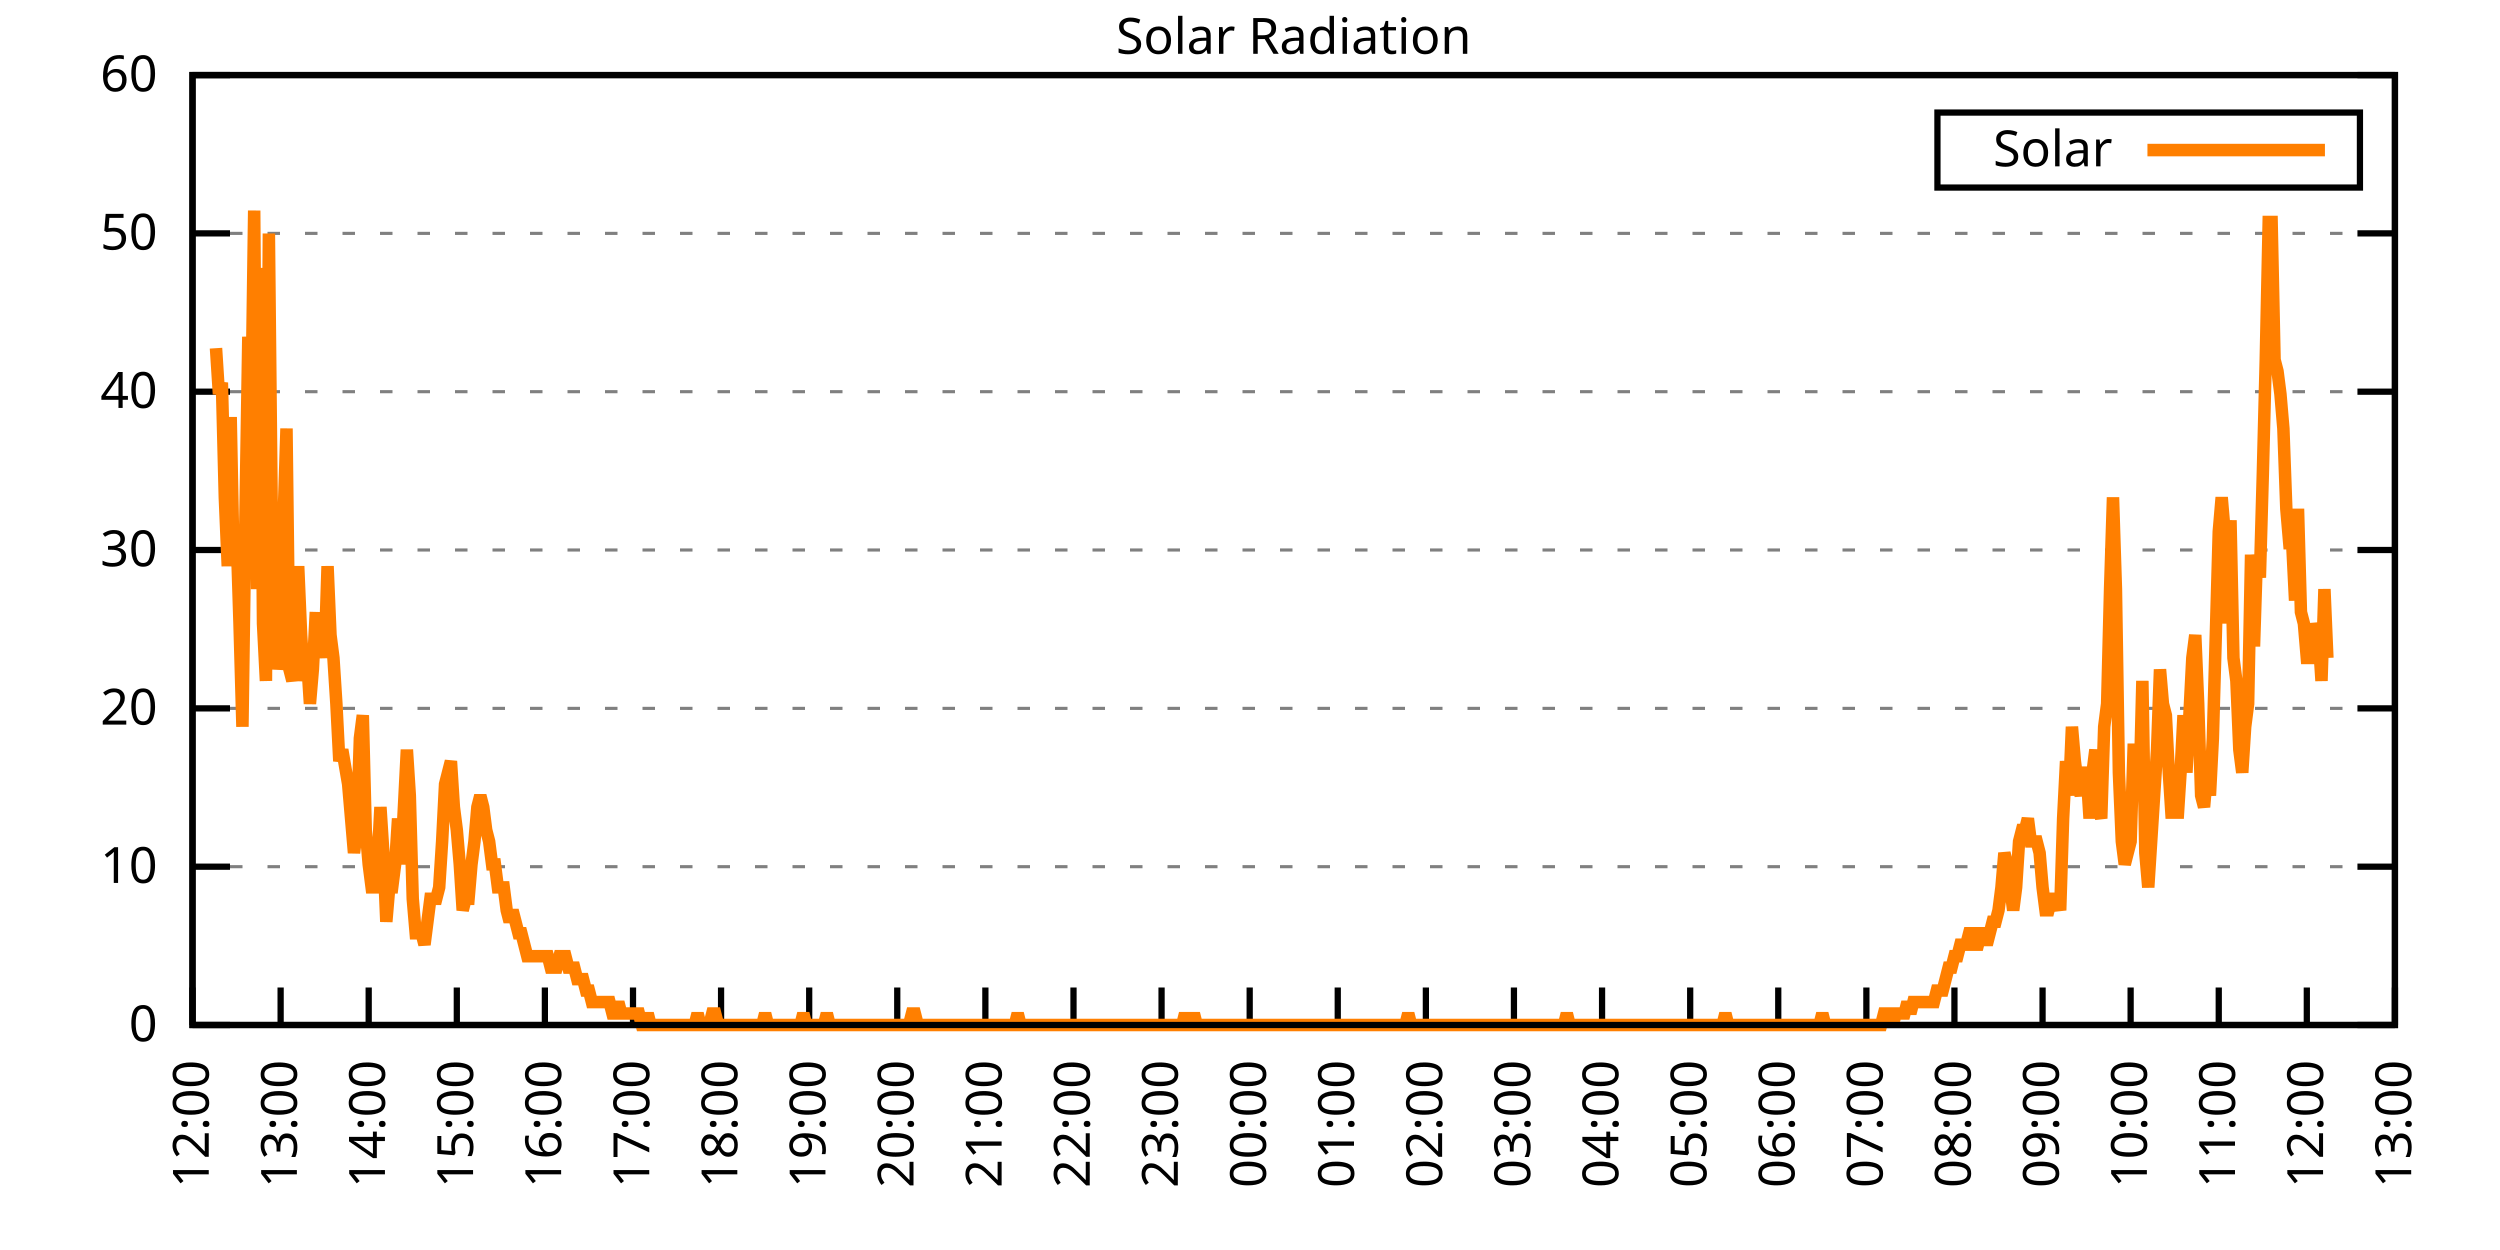
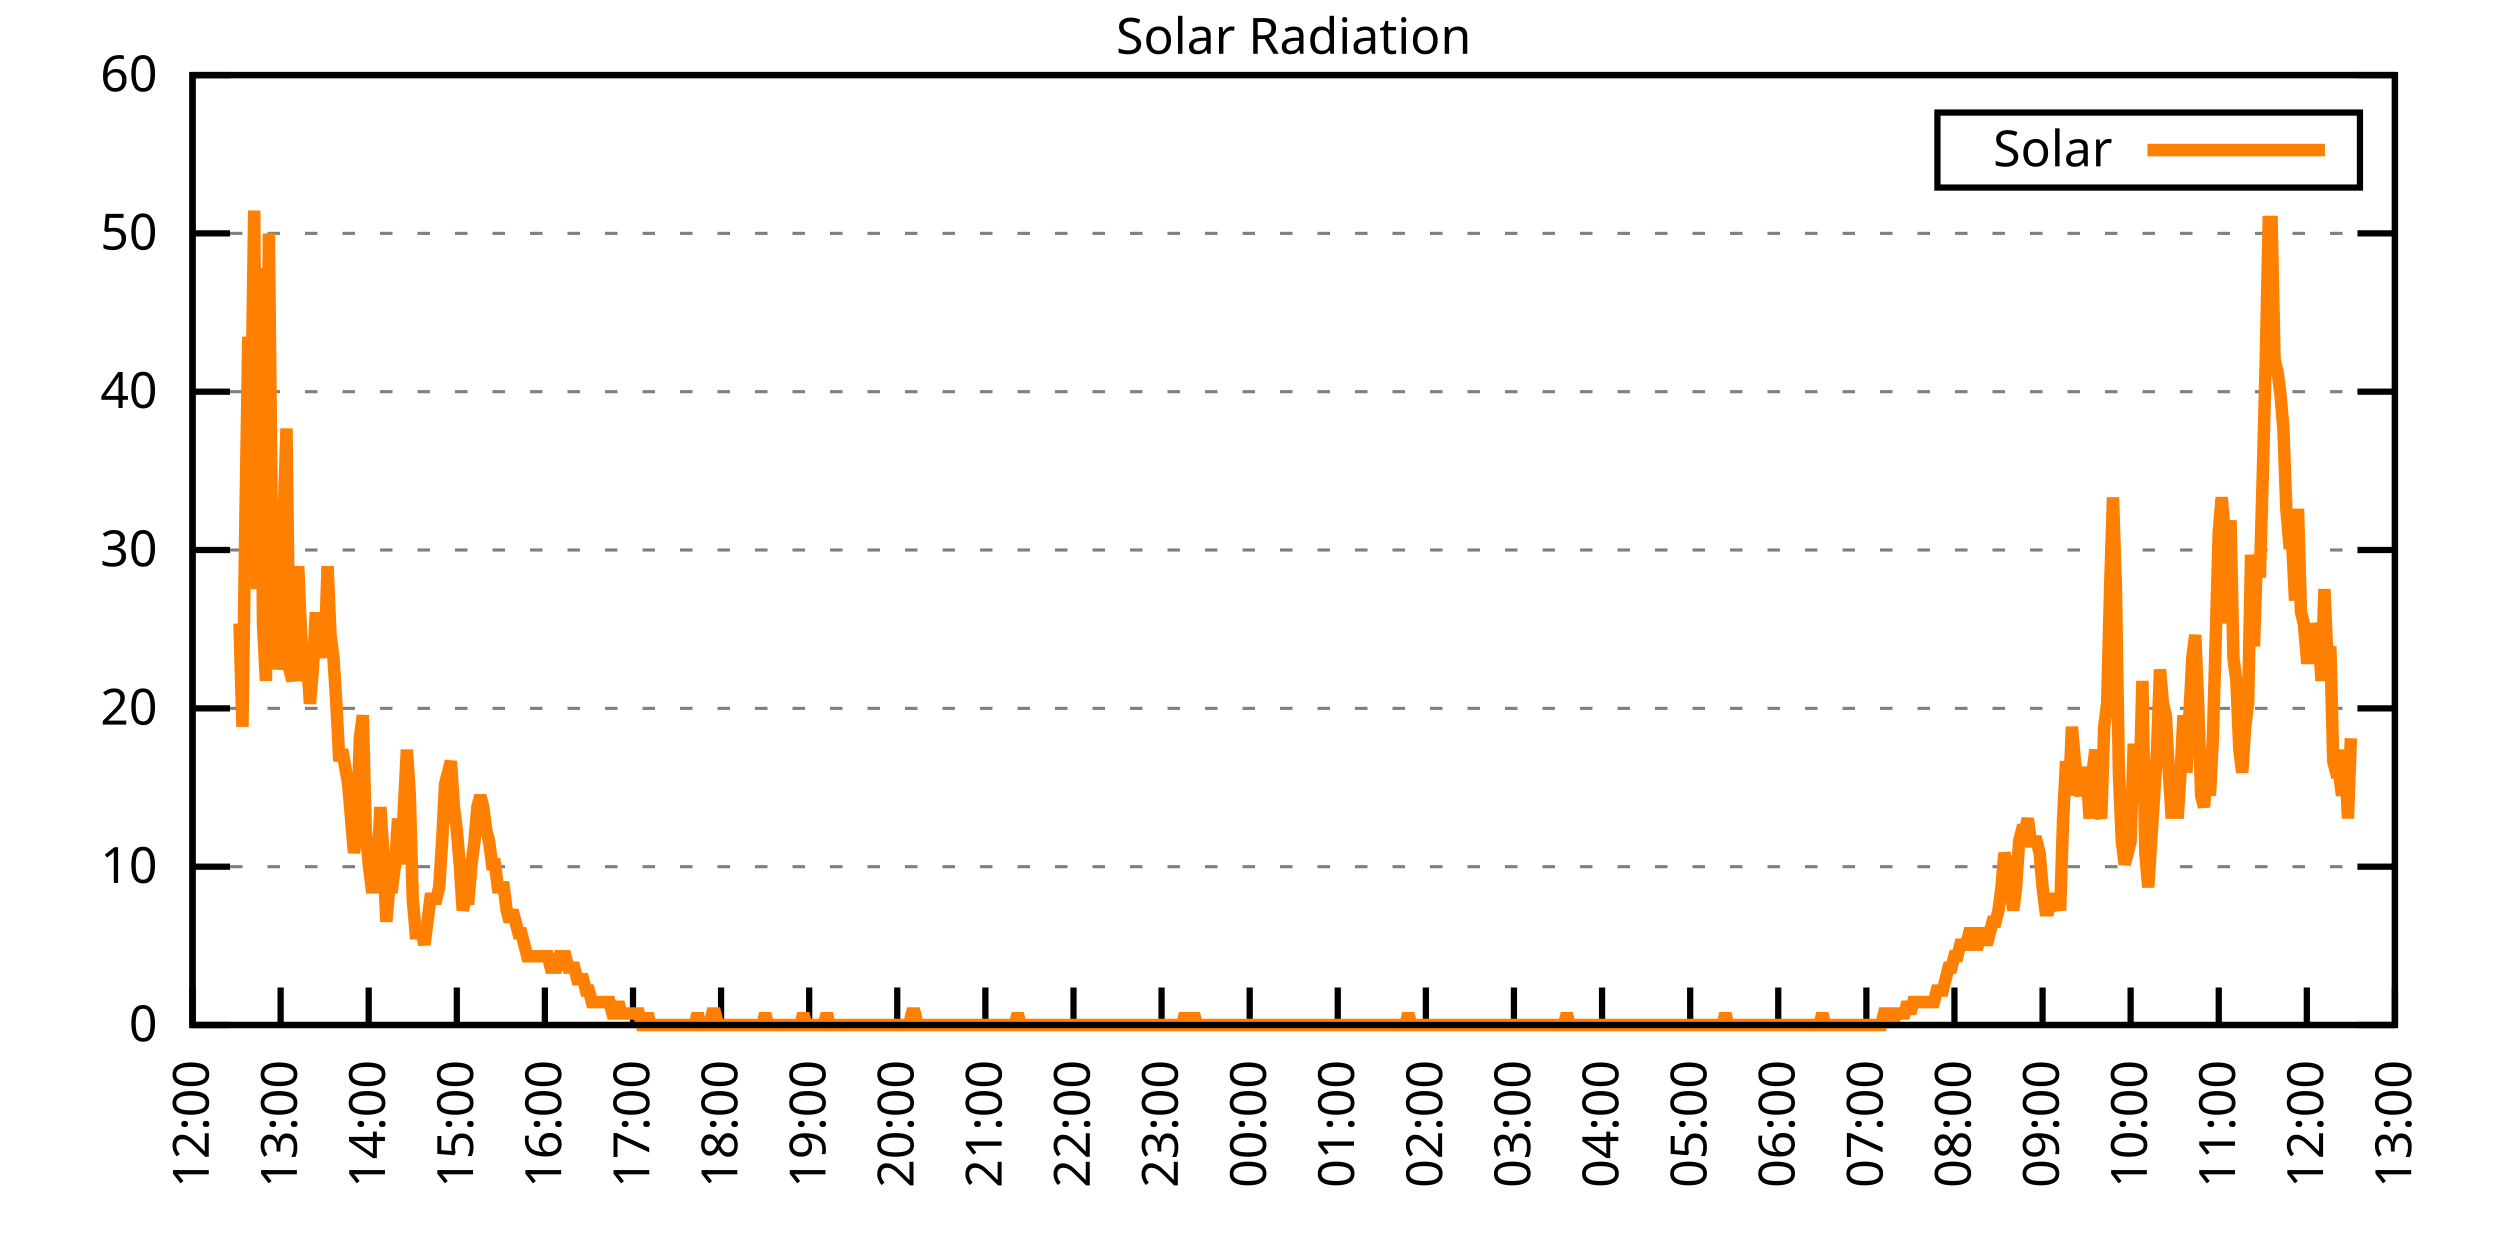
<svg xmlns="http://www.w3.org/2000/svg" xmlns:xlink="http://www.w3.org/1999/xlink" width="400" height="200" viewBox="0 0 400 200">
  <g id="gnuplot_canvas">
    <rect x="0" y="0" width="400" height="200" fill="none" />
    <defs>
      <circle id="gpDot" r="0.5" stroke-width="0.5" stroke="currentColor" />
      <path id="gpPt0" stroke-width="0.333" stroke="currentColor" d="M-1,0 h2 M0,-1 v2" />
      <path id="gpPt1" stroke-width="0.333" stroke="currentColor" d="M-1,-1 L1,1 M1,-1 L-1,1" />
      <path id="gpPt2" stroke-width="0.333" stroke="currentColor" d="M-1,0 L1,0 M0,-1 L0,1 M-1,-1 L1,1 M-1,1 L1,-1" />
      <rect id="gpPt3" stroke-width="0.333" stroke="currentColor" x="-1" y="-1" width="2" height="2" />
      <rect id="gpPt4" stroke-width="0.333" stroke="currentColor" fill="currentColor" x="-1" y="-1" width="2" height="2" />
      <circle id="gpPt5" stroke-width="0.333" stroke="currentColor" cx="0" cy="0" r="1" />
      <use xlink:href="#gpPt5" id="gpPt6" fill="currentColor" stroke="none" />
      <path id="gpPt7" stroke-width="0.333" stroke="currentColor" d="M0,-1.33 L-1.33,0.67 L1.33,0.67 z" />
      <use xlink:href="#gpPt7" id="gpPt8" fill="currentColor" stroke="none" />
      <use xlink:href="#gpPt7" id="gpPt9" stroke="currentColor" transform="rotate(180)" />
      <use xlink:href="#gpPt9" id="gpPt10" fill="currentColor" stroke="none" />
      <use xlink:href="#gpPt3" id="gpPt11" stroke="currentColor" transform="rotate(45)" />
      <use xlink:href="#gpPt11" id="gpPt12" fill="currentColor" stroke="none" />
      <path id="gpPt13" stroke-width="0.333" stroke="currentColor" d="M0,1.330 L1.265,0.411 L0.782,-1.067 L-0.782,-1.076 L-1.265,0.411 z" />
      <use xlink:href="#gpPt13" id="gpPt14" fill="currentColor" stroke="none" />
      <filter id="textbox" filterUnits="objectBoundingBox" x="0" y="0" height="1" width="1">
        <feFlood flood-color="white" flood-opacity="1" result="bgnd" />
        <feComposite in="SourceGraphic" in2="bgnd" operator="atop" />
      </filter>
      <filter id="greybox" filterUnits="objectBoundingBox" x="0" y="0" height="1" width="1">
        <feFlood flood-color="lightgrey" flood-opacity="1" result="grey" />
        <feComposite in="SourceGraphic" in2="grey" operator="atop" />
      </filter>
    </defs>
    <g fill="none" color="white" stroke="currentColor" stroke-width="1.00" stroke-linecap="butt" stroke-linejoin="miter">
</g>
    <g fill="none" color="black" stroke="currentColor" stroke-width="1.00" stroke-linecap="butt" stroke-linejoin="miter">
      <g stroke="none" shape-rendering="crispEdges">
        <polygon fill="rgb(255, 255, 255)" points="30.80,164.00 383.18,164.00 383.18,12.02 30.80,12.02 " />
      </g>
    </g>
    <g fill="none" color="black" stroke="currentColor" stroke-width="1.00" stroke-linecap="butt" stroke-linejoin="miter">
</g>
    <g fill="none" color="black" stroke="black" stroke-width="0.50" stroke-linecap="butt" stroke-linejoin="miter">
</g>
    <g fill="none" color="gray" stroke="currentColor" stroke-width="0.50" stroke-linecap="butt" stroke-linejoin="miter">
      <path stroke="gray" stroke-dasharray="2,4" class="gridline" d="M30.80,164.00 L383.19,164.00  " />
    </g>
    <g fill="none" color="gray" stroke="gray" stroke-width="1.00" stroke-linecap="butt" stroke-linejoin="miter">
</g>
    <g fill="none" color="black" stroke="currentColor" stroke-width="1.00" stroke-linecap="butt" stroke-linejoin="miter">
      <path stroke="black" d="M30.80,164.00 L36.80,164.00 M383.19,164.00 L377.19,164.00  " />
      <g transform="translate(25.20,166.60)" stroke="none" fill="black" font-family="Sans" font-size="8.00" text-anchor="end">
        <text>
          <tspan font-family="Sans"> 0</tspan>
        </text>
      </g>
    </g>
    <g fill="none" color="black" stroke="currentColor" stroke-width="1.00" stroke-linecap="butt" stroke-linejoin="miter">
</g>
    <g fill="none" color="black" stroke="black" stroke-width="0.50" stroke-linecap="butt" stroke-linejoin="miter">
</g>
    <g fill="none" color="gray" stroke="currentColor" stroke-width="0.50" stroke-linecap="butt" stroke-linejoin="miter">
      <path stroke="gray" stroke-dasharray="2,4" class="gridline" d="M30.80,138.67 L383.19,138.67  " />
    </g>
    <g fill="none" color="gray" stroke="gray" stroke-width="1.00" stroke-linecap="butt" stroke-linejoin="miter">
</g>
    <g fill="none" color="black" stroke="currentColor" stroke-width="1.00" stroke-linecap="butt" stroke-linejoin="miter">
      <path stroke="black" d="M30.80,138.67 L36.80,138.67 M383.19,138.67 L377.19,138.67  " />
      <g transform="translate(25.20,141.27)" stroke="none" fill="black" font-family="Sans" font-size="8.00" text-anchor="end">
        <text>
          <tspan font-family="Sans"> 10</tspan>
        </text>
      </g>
    </g>
    <g fill="none" color="black" stroke="currentColor" stroke-width="1.00" stroke-linecap="butt" stroke-linejoin="miter">
</g>
    <g fill="none" color="black" stroke="black" stroke-width="0.50" stroke-linecap="butt" stroke-linejoin="miter">
</g>
    <g fill="none" color="gray" stroke="currentColor" stroke-width="0.50" stroke-linecap="butt" stroke-linejoin="miter">
      <path stroke="gray" stroke-dasharray="2,4" class="gridline" d="M30.80,113.34 L383.19,113.34  " />
    </g>
    <g fill="none" color="gray" stroke="gray" stroke-width="1.00" stroke-linecap="butt" stroke-linejoin="miter">
</g>
    <g fill="none" color="black" stroke="currentColor" stroke-width="1.00" stroke-linecap="butt" stroke-linejoin="miter">
      <path stroke="black" d="M30.80,113.34 L36.80,113.34 M383.19,113.34 L377.19,113.34  " />
      <g transform="translate(25.20,115.94)" stroke="none" fill="black" font-family="Sans" font-size="8.00" text-anchor="end">
        <text>
          <tspan font-family="Sans"> 20</tspan>
        </text>
      </g>
    </g>
    <g fill="none" color="black" stroke="currentColor" stroke-width="1.00" stroke-linecap="butt" stroke-linejoin="miter">
</g>
    <g fill="none" color="black" stroke="black" stroke-width="0.50" stroke-linecap="butt" stroke-linejoin="miter">
</g>
    <g fill="none" color="gray" stroke="currentColor" stroke-width="0.50" stroke-linecap="butt" stroke-linejoin="miter">
      <path stroke="gray" stroke-dasharray="2,4" class="gridline" d="M30.80,88.00 L383.19,88.00  " />
    </g>
    <g fill="none" color="gray" stroke="gray" stroke-width="1.00" stroke-linecap="butt" stroke-linejoin="miter">
</g>
    <g fill="none" color="black" stroke="currentColor" stroke-width="1.00" stroke-linecap="butt" stroke-linejoin="miter">
      <path stroke="black" d="M30.80,88.00 L36.80,88.00 M383.19,88.00 L377.19,88.00  " />
      <g transform="translate(25.20,90.60)" stroke="none" fill="black" font-family="Sans" font-size="8.00" text-anchor="end">
        <text>
          <tspan font-family="Sans"> 30</tspan>
        </text>
      </g>
    </g>
    <g fill="none" color="black" stroke="currentColor" stroke-width="1.00" stroke-linecap="butt" stroke-linejoin="miter">
</g>
    <g fill="none" color="black" stroke="black" stroke-width="0.50" stroke-linecap="butt" stroke-linejoin="miter">
</g>
    <g fill="none" color="gray" stroke="currentColor" stroke-width="0.50" stroke-linecap="butt" stroke-linejoin="miter">
      <path stroke="gray" stroke-dasharray="2,4" class="gridline" d="M30.80,62.67 L383.19,62.67  " />
    </g>
    <g fill="none" color="gray" stroke="gray" stroke-width="1.00" stroke-linecap="butt" stroke-linejoin="miter">
</g>
    <g fill="none" color="black" stroke="currentColor" stroke-width="1.00" stroke-linecap="butt" stroke-linejoin="miter">
      <path stroke="black" d="M30.80,62.67 L36.80,62.67 M383.19,62.67 L377.19,62.67  " />
      <g transform="translate(25.20,65.27)" stroke="none" fill="black" font-family="Sans" font-size="8.00" text-anchor="end">
        <text>
          <tspan font-family="Sans"> 40</tspan>
        </text>
      </g>
    </g>
    <g fill="none" color="black" stroke="currentColor" stroke-width="1.00" stroke-linecap="butt" stroke-linejoin="miter">
</g>
    <g fill="none" color="black" stroke="black" stroke-width="0.50" stroke-linecap="butt" stroke-linejoin="miter">
</g>
    <g fill="none" color="gray" stroke="currentColor" stroke-width="0.50" stroke-linecap="butt" stroke-linejoin="miter">
      <path stroke="gray" stroke-dasharray="2,4" class="gridline" d="M30.80,37.34 L383.19,37.34  " />
    </g>
    <g fill="none" color="gray" stroke="gray" stroke-width="1.00" stroke-linecap="butt" stroke-linejoin="miter">
</g>
    <g fill="none" color="black" stroke="currentColor" stroke-width="1.00" stroke-linecap="butt" stroke-linejoin="miter">
      <path stroke="black" d="M30.80,37.34 L36.80,37.34 M383.19,37.34 L377.19,37.34  " />
      <g transform="translate(25.20,39.94)" stroke="none" fill="black" font-family="Sans" font-size="8.00" text-anchor="end">
        <text>
          <tspan font-family="Sans"> 50</tspan>
        </text>
      </g>
    </g>
    <g fill="none" color="black" stroke="currentColor" stroke-width="1.00" stroke-linecap="butt" stroke-linejoin="miter">
</g>
    <g fill="none" color="black" stroke="black" stroke-width="0.50" stroke-linecap="butt" stroke-linejoin="miter">
</g>
    <g fill="none" color="gray" stroke="currentColor" stroke-width="0.50" stroke-linecap="butt" stroke-linejoin="miter">
      <path stroke="gray" stroke-dasharray="2,4" class="gridline" d="M30.80,12.01 L383.19,12.01  " />
    </g>
    <g fill="none" color="gray" stroke="gray" stroke-width="1.00" stroke-linecap="butt" stroke-linejoin="miter">
</g>
    <g fill="none" color="black" stroke="currentColor" stroke-width="1.00" stroke-linecap="butt" stroke-linejoin="miter">
      <path stroke="black" d="M30.80,12.01 L36.80,12.01 M383.19,12.01 L377.19,12.01  " />
      <g transform="translate(25.20,14.61)" stroke="none" fill="black" font-family="Sans" font-size="8.00" text-anchor="end">
        <text>
          <tspan font-family="Sans"> 60</tspan>
        </text>
      </g>
    </g>
    <g fill="none" color="black" stroke="currentColor" stroke-width="1.00" stroke-linecap="butt" stroke-linejoin="miter">
      <path stroke="black" d="M30.80,164.00 L30.80,158.00  " />
      <g transform="translate(33.40,169.60) rotate(270.00)" stroke="none" fill="black" font-family="Sans" font-size="8.00" text-anchor="end">
        <text>
          <tspan font-family="Sans">12:00</tspan>
        </text>
      </g>
    </g>
    <g fill="none" color="black" stroke="currentColor" stroke-width="1.00" stroke-linecap="butt" stroke-linejoin="miter">
      <path stroke="black" d="M44.90,164.00 L44.90,158.00  " />
      <g transform="translate(47.50,169.60) rotate(270.00)" stroke="none" fill="black" font-family="Sans" font-size="8.00" text-anchor="end">
        <text>
          <tspan font-family="Sans">13:00</tspan>
        </text>
      </g>
    </g>
    <g fill="none" color="black" stroke="currentColor" stroke-width="1.00" stroke-linecap="butt" stroke-linejoin="miter">
      <path stroke="black" d="M58.99,164.00 L58.99,158.00  " />
      <g transform="translate(61.59,169.60) rotate(270.00)" stroke="none" fill="black" font-family="Sans" font-size="8.00" text-anchor="end">
        <text>
          <tspan font-family="Sans">14:00</tspan>
        </text>
      </g>
    </g>
    <g fill="none" color="black" stroke="currentColor" stroke-width="1.00" stroke-linecap="butt" stroke-linejoin="miter">
      <path stroke="black" d="M73.09,164.00 L73.09,158.00  " />
      <g transform="translate(75.69,169.60) rotate(270.00)" stroke="none" fill="black" font-family="Sans" font-size="8.00" text-anchor="end">
        <text>
          <tspan font-family="Sans">15:00</tspan>
        </text>
      </g>
    </g>
    <g fill="none" color="black" stroke="currentColor" stroke-width="1.00" stroke-linecap="butt" stroke-linejoin="miter">
      <path stroke="black" d="M87.18,164.00 L87.18,158.00  " />
      <g transform="translate(89.78,169.60) rotate(270.00)" stroke="none" fill="black" font-family="Sans" font-size="8.00" text-anchor="end">
        <text>
          <tspan font-family="Sans">16:00</tspan>
        </text>
      </g>
    </g>
    <g fill="none" color="black" stroke="currentColor" stroke-width="1.00" stroke-linecap="butt" stroke-linejoin="miter">
      <path stroke="black" d="M101.28,164.00 L101.28,158.00  " />
      <g transform="translate(103.88,169.60) rotate(270.00)" stroke="none" fill="black" font-family="Sans" font-size="8.00" text-anchor="end">
        <text>
          <tspan font-family="Sans">17:00</tspan>
        </text>
      </g>
    </g>
    <g fill="none" color="black" stroke="currentColor" stroke-width="1.00" stroke-linecap="butt" stroke-linejoin="miter">
      <path stroke="black" d="M115.37,164.00 L115.37,158.00  " />
      <g transform="translate(117.97,169.60) rotate(270.00)" stroke="none" fill="black" font-family="Sans" font-size="8.00" text-anchor="end">
        <text>
          <tspan font-family="Sans">18:00</tspan>
        </text>
      </g>
    </g>
    <g fill="none" color="black" stroke="currentColor" stroke-width="1.00" stroke-linecap="butt" stroke-linejoin="miter">
      <path stroke="black" d="M129.47,164.00 L129.47,158.00  " />
      <g transform="translate(132.07,169.60) rotate(270.00)" stroke="none" fill="black" font-family="Sans" font-size="8.00" text-anchor="end">
        <text>
          <tspan font-family="Sans">19:00</tspan>
        </text>
      </g>
    </g>
    <g fill="none" color="black" stroke="currentColor" stroke-width="1.00" stroke-linecap="butt" stroke-linejoin="miter">
      <path stroke="black" d="M143.56,164.00 L143.56,158.00  " />
      <g transform="translate(146.16,169.60) rotate(270.00)" stroke="none" fill="black" font-family="Sans" font-size="8.00" text-anchor="end">
        <text>
          <tspan font-family="Sans">20:00</tspan>
        </text>
      </g>
    </g>
    <g fill="none" color="black" stroke="currentColor" stroke-width="1.00" stroke-linecap="butt" stroke-linejoin="miter">
      <path stroke="black" d="M157.66,164.00 L157.66,158.00  " />
      <g transform="translate(160.26,169.60) rotate(270.00)" stroke="none" fill="black" font-family="Sans" font-size="8.00" text-anchor="end">
        <text>
          <tspan font-family="Sans">21:00</tspan>
        </text>
      </g>
    </g>
    <g fill="none" color="black" stroke="currentColor" stroke-width="1.00" stroke-linecap="butt" stroke-linejoin="miter">
      <path stroke="black" d="M171.76,164.00 L171.76,158.00  " />
      <g transform="translate(174.36,169.60) rotate(270.00)" stroke="none" fill="black" font-family="Sans" font-size="8.00" text-anchor="end">
        <text>
          <tspan font-family="Sans">22:00</tspan>
        </text>
      </g>
    </g>
    <g fill="none" color="black" stroke="currentColor" stroke-width="1.00" stroke-linecap="butt" stroke-linejoin="miter">
      <path stroke="black" d="M185.85,164.00 L185.85,158.00  " />
      <g transform="translate(188.45,169.60) rotate(270.00)" stroke="none" fill="black" font-family="Sans" font-size="8.00" text-anchor="end">
        <text>
          <tspan font-family="Sans">23:00</tspan>
        </text>
      </g>
    </g>
    <g fill="none" color="black" stroke="currentColor" stroke-width="1.00" stroke-linecap="butt" stroke-linejoin="miter">
      <path stroke="black" d="M199.95,164.00 L199.95,158.00  " />
      <g transform="translate(202.55,169.60) rotate(270.00)" stroke="none" fill="black" font-family="Sans" font-size="8.00" text-anchor="end">
        <text>
          <tspan font-family="Sans">00:00</tspan>
        </text>
      </g>
    </g>
    <g fill="none" color="black" stroke="currentColor" stroke-width="1.00" stroke-linecap="butt" stroke-linejoin="miter">
      <path stroke="black" d="M214.04,164.00 L214.04,158.00  " />
      <g transform="translate(216.64,169.60) rotate(270.00)" stroke="none" fill="black" font-family="Sans" font-size="8.00" text-anchor="end">
        <text>
          <tspan font-family="Sans">01:00</tspan>
        </text>
      </g>
    </g>
    <g fill="none" color="black" stroke="currentColor" stroke-width="1.00" stroke-linecap="butt" stroke-linejoin="miter">
      <path stroke="black" d="M228.14,164.00 L228.14,158.00  " />
      <g transform="translate(230.74,169.60) rotate(270.00)" stroke="none" fill="black" font-family="Sans" font-size="8.00" text-anchor="end">
        <text>
          <tspan font-family="Sans">02:00</tspan>
        </text>
      </g>
    </g>
    <g fill="none" color="black" stroke="currentColor" stroke-width="1.00" stroke-linecap="butt" stroke-linejoin="miter">
      <path stroke="black" d="M242.23,164.00 L242.23,158.00  " />
      <g transform="translate(244.83,169.60) rotate(270.00)" stroke="none" fill="black" font-family="Sans" font-size="8.00" text-anchor="end">
        <text>
          <tspan font-family="Sans">03:00</tspan>
        </text>
      </g>
    </g>
    <g fill="none" color="black" stroke="currentColor" stroke-width="1.00" stroke-linecap="butt" stroke-linejoin="miter">
      <path stroke="black" d="M256.33,164.00 L256.33,158.00  " />
      <g transform="translate(258.93,169.60) rotate(270.00)" stroke="none" fill="black" font-family="Sans" font-size="8.00" text-anchor="end">
        <text>
          <tspan font-family="Sans">04:00</tspan>
        </text>
      </g>
    </g>
    <g fill="none" color="black" stroke="currentColor" stroke-width="1.00" stroke-linecap="butt" stroke-linejoin="miter">
      <path stroke="black" d="M270.43,164.00 L270.43,158.00  " />
      <g transform="translate(273.03,169.60) rotate(270.00)" stroke="none" fill="black" font-family="Sans" font-size="8.00" text-anchor="end">
        <text>
          <tspan font-family="Sans">05:00</tspan>
        </text>
      </g>
    </g>
    <g fill="none" color="black" stroke="currentColor" stroke-width="1.00" stroke-linecap="butt" stroke-linejoin="miter">
      <path stroke="black" d="M284.52,164.00 L284.52,158.00  " />
      <g transform="translate(287.12,169.60) rotate(270.00)" stroke="none" fill="black" font-family="Sans" font-size="8.00" text-anchor="end">
        <text>
          <tspan font-family="Sans">06:00</tspan>
        </text>
      </g>
    </g>
    <g fill="none" color="black" stroke="currentColor" stroke-width="1.00" stroke-linecap="butt" stroke-linejoin="miter">
      <path stroke="black" d="M298.62,164.00 L298.62,158.00  " />
      <g transform="translate(301.22,169.60) rotate(270.00)" stroke="none" fill="black" font-family="Sans" font-size="8.00" text-anchor="end">
        <text>
          <tspan font-family="Sans">07:00</tspan>
        </text>
      </g>
    </g>
    <g fill="none" color="black" stroke="currentColor" stroke-width="1.00" stroke-linecap="butt" stroke-linejoin="miter">
      <path stroke="black" d="M312.71,164.00 L312.71,158.00  " />
      <g transform="translate(315.31,169.60) rotate(270.00)" stroke="none" fill="black" font-family="Sans" font-size="8.00" text-anchor="end">
        <text>
          <tspan font-family="Sans">08:00</tspan>
        </text>
      </g>
    </g>
    <g fill="none" color="black" stroke="currentColor" stroke-width="1.00" stroke-linecap="butt" stroke-linejoin="miter">
      <path stroke="black" d="M326.81,164.00 L326.81,158.00  " />
      <g transform="translate(329.41,169.60) rotate(270.00)" stroke="none" fill="black" font-family="Sans" font-size="8.00" text-anchor="end">
        <text>
          <tspan font-family="Sans">09:00</tspan>
        </text>
      </g>
    </g>
    <g fill="none" color="black" stroke="currentColor" stroke-width="1.00" stroke-linecap="butt" stroke-linejoin="miter">
      <path stroke="black" d="M340.90,164.00 L340.90,158.00  " />
      <g transform="translate(343.50,169.60) rotate(270.00)" stroke="none" fill="black" font-family="Sans" font-size="8.00" text-anchor="end">
        <text>
          <tspan font-family="Sans">10:00</tspan>
        </text>
      </g>
    </g>
    <g fill="none" color="black" stroke="currentColor" stroke-width="1.00" stroke-linecap="butt" stroke-linejoin="miter">
      <path stroke="black" d="M355.00,164.00 L355.00,158.00  " />
      <g transform="translate(357.60,169.60) rotate(270.00)" stroke="none" fill="black" font-family="Sans" font-size="8.00" text-anchor="end">
        <text>
          <tspan font-family="Sans">11:00</tspan>
        </text>
      </g>
    </g>
    <g fill="none" color="black" stroke="currentColor" stroke-width="1.00" stroke-linecap="butt" stroke-linejoin="miter">
      <path stroke="black" d="M369.09,164.00 L369.09,158.00  " />
      <g transform="translate(371.69,169.60) rotate(270.00)" stroke="none" fill="black" font-family="Sans" font-size="8.00" text-anchor="end">
        <text>
          <tspan font-family="Sans">12:00</tspan>
        </text>
      </g>
    </g>
    <g fill="none" color="black" stroke="currentColor" stroke-width="1.00" stroke-linecap="butt" stroke-linejoin="miter">
      <path stroke="black" d="M383.19,164.00 L383.19,158.00  " />
      <g transform="translate(385.79,169.60) rotate(270.00)" stroke="none" fill="black" font-family="Sans" font-size="8.00" text-anchor="end">
        <text>
          <tspan font-family="Sans">13:00</tspan>
        </text>
      </g>
    </g>
    <g fill="none" color="black" stroke="currentColor" stroke-width="1.00" stroke-linecap="butt" stroke-linejoin="miter">
</g>
    <g fill="none" color="black" stroke="currentColor" stroke-width="1.00" stroke-linecap="butt" stroke-linejoin="miter">
      <path stroke="black" d="M30.80,12.01 L30.80,164.00 L383.19,164.00 L383.19,12.01 L30.80,12.01 Z  " />
    </g>
    <g fill="none" color="black" stroke="currentColor" stroke-width="1.00" stroke-linecap="butt" stroke-linejoin="miter">
</g>
    <g fill="none" color="black" stroke="currentColor" stroke-width="1.00" stroke-linecap="butt" stroke-linejoin="miter">
      <path stroke="black" d="M309.99,30.01 L309.99,18.01 L377.59,18.01 L377.59,30.01 L309.99,30.01 Z  " />
    </g>
    <g id="Solar_Radiation_plot_1">
      <g fill="none" color="white" stroke="black" stroke-width="2.00" stroke-linecap="butt" stroke-linejoin="miter">
</g>
      <g fill="none" color="black" stroke="currentColor" stroke-width="2.00" stroke-linecap="butt" stroke-linejoin="miter">
        <g transform="translate(337.99,26.61)" stroke="none" fill="black" font-family="Sans" font-size="8.00" text-anchor="end">
          <text>
            <tspan font-family="Sans">Solar</tspan>
          </text>
        </g>
      </g>
      <g fill="none" color="black" stroke="currentColor" stroke-width="2.00" stroke-linecap="butt" stroke-linejoin="miter">
-         <path stroke="rgb(255, 127,   0)" d="M343.59,24.01 L371.99,24.01 M34.56,55.71 L35.03,63.05 L35.50,61.22 L35.97,79.57 L36.44,90.59 L36.91,66.73   L37.38,90.59 L37.85,85.08 L38.32,99.76 L38.79,116.28 L39.26,83.24 L39.73,53.88 L40.20,66.73 L40.67,33.69   L41.14,94.26 L41.61,42.87 L42.08,99.76 L42.55,108.94 L43.02,37.36 L43.49,83.24 L43.96,92.42 L44.43,107.10   L44.90,103.43 L45.37,83.24 L45.84,68.56 L46.31,107.10 L46.78,108.94 L47.24,101.60 L47.71,90.59 L48.18,101.60   L48.65,108.94 L49.12,105.27 L49.59,112.61 L50.06,107.10 L50.53,97.93 L50.53,99.76 L51.47,99.76 L51.94,105.27   L52.41,90.59 L52.88,101.60 L53.35,105.27 L53.82,112.61 L54.29,121.79 L54.76,119.95 L55.70,125.46 L56.17,130.96   L56.64,136.47 L57.11,132.80 L57.58,118.12 L58.05,114.44 L58.52,132.80 L58.99,138.30 L59.46,141.98 L59.93,141.98   L60.40,138.30 L60.87,129.13 L61.34,136.47 L61.81,147.48 L62.28,141.98 L62.75,141.98 L63.22,138.30 L63.69,130.96   L64.16,138.30 L64.63,129.13 L65.10,119.95 L65.57,127.29 L66.04,143.81 L66.51,149.32 L66.98,149.32 L67.45,149.32   L67.92,151.15 L68.39,147.48 L68.86,143.81 L69.33,143.81 L69.80,143.81 L70.27,141.98 L70.74,134.63 L71.21,125.46   L71.68,123.62 L72.15,121.79 L72.62,129.13 L73.09,132.80 L73.56,138.30 L74.03,145.65 L74.50,143.81 L74.97,143.81   L75.44,138.30 L75.91,134.63 L76.38,129.13 L76.85,127.29 L77.32,129.13 L77.79,132.80 L78.26,134.63 L78.73,138.30   L79.19,138.30 L79.66,141.98 L80.13,141.98 L80.60,141.98 L81.07,145.65 L81.54,147.48 L82.01,145.65 L82.48,147.48   L82.95,149.32 L83.42,149.32 L83.89,151.15 L84.36,152.99 L84.83,152.99 L85.30,152.99 L85.77,152.99 L86.24,152.99   L86.71,152.99 L87.18,152.99 L87.65,152.99 L88.12,154.82 L88.59,154.82 L89.06,154.82 L89.53,152.99 L90.00,152.99   L90.47,152.99 L90.94,154.82 L91.41,154.82 L91.88,154.82 L92.35,156.66 L92.82,156.66 L93.29,156.66 L93.76,158.49   L94.23,158.49 L94.70,160.33 L95.17,160.33 L95.64,160.33 L96.11,160.33 L96.58,160.33 L97.05,160.33 L97.52,160.33   L97.99,162.16 L98.46,162.16 L98.93,160.33 L99.40,162.16 L99.87,162.16 L100.34,162.16 L100.81,162.16 L101.28,162.16   L101.75,162.16 L102.22,162.16 L102.69,164.00 L103.16,164.00 L103.63,162.16 L104.10,164.00 L104.57,164.00 L105.04,164.00   L105.51,164.00 L105.98,164.00 L106.45,164.00 L106.92,164.00 L107.39,164.00 L107.86,164.00 L108.33,164.00 L108.80,164.00   L109.27,164.00 L109.74,164.00 L110.21,164.00 L110.68,164.00 L111.14,164.00 L111.61,162.16 L112.08,164.00 L112.55,164.00   L113.02,164.00 L113.49,164.00 L113.96,162.16 L114.43,162.16 L114.90,164.00 L115.37,164.00 L115.84,164.00 L116.31,164.00   L116.78,164.00 L117.25,164.00 L117.72,164.00 L118.19,164.00 L118.66,164.00 L119.13,164.00 L119.60,164.00 L120.07,164.00   L120.54,164.00 L121.01,164.00 L121.48,164.00 L121.95,164.00 L122.42,162.16 L122.89,164.00 L123.36,164.00 L123.83,164.00   L124.30,164.00 L124.77,164.00 L125.24,164.00 L125.71,164.00 L126.18,164.00 L126.65,164.00 L127.12,164.00 L127.59,164.00   L128.06,164.00 L128.53,162.16 L129.00,164.00 L129.47,164.00 L129.94,164.00 L130.41,164.00 L130.88,164.00 L131.35,164.00   L131.82,164.00 L132.29,162.16 L132.76,164.00 L133.23,164.00 L133.70,164.00 L134.17,164.00 L134.64,164.00 L135.11,164.00   L135.58,164.00 L136.05,164.00 L136.52,164.00 L136.99,164.00 L137.46,164.00 L137.93,164.00 L138.40,164.00 L138.87,164.00   L139.34,164.00 L139.81,164.00 L140.28,164.00 L140.75,164.00 L141.22,164.00 L141.69,164.00 L142.16,164.00 L142.63,164.00   L143.09,164.00 L143.56,164.00 L144.03,164.00 L144.50,164.00 L144.97,164.00 L145.44,164.00 L145.91,162.16 L146.38,162.16   L146.85,164.00 L147.32,164.00 L147.79,164.00 L148.26,164.00 L148.73,164.00 L149.20,164.00 L149.67,164.00 L150.14,164.00   L150.61,164.00 L151.08,164.00 L151.55,164.00 L152.02,164.00 L152.49,164.00 L152.96,164.00 L153.43,164.00 L153.90,164.00   L154.37,164.00 L154.84,164.00 L155.31,164.00 L155.78,164.00 L156.25,164.00 L156.72,164.00 L157.19,164.00 L157.66,164.00   L158.13,164.00 L158.60,164.00 L159.07,164.00 L159.54,164.00 L160.01,164.00 L160.48,164.00 L160.95,164.00 L161.42,164.00   L161.89,164.00 L162.36,164.00 L162.83,162.16 L163.30,164.00 L163.77,164.00 L164.24,164.00 L164.71,164.00 L165.18,164.00   L165.65,164.00 L166.12,164.00 L166.59,164.00 L167.06,164.00 L167.53,164.00 L168.00,164.00 L168.47,164.00 L168.94,164.00   L169.41,164.00 L169.88,164.00 L170.35,164.00 L170.82,164.00 L171.29,164.00 L171.76,164.00 L172.23,164.00 L172.70,164.00   L173.17,164.00 L173.64,164.00 L174.11,164.00 L174.58,164.00 L175.04,164.00 L175.51,164.00 L175.98,164.00 L176.45,164.00   L176.92,164.00 L177.39,164.00 L177.86,164.00 L178.33,164.00 L178.80,164.00 L179.27,164.00 L179.74,164.00 L180.21,164.00   L180.68,164.00 L181.15,164.00 L181.62,164.00 L182.09,164.00 L182.56,164.00 L183.03,164.00 L183.50,164.00 L183.97,164.00   L184.44,164.00 L184.91,164.00 L185.38,164.00 L185.85,164.00 L186.32,164.00 L186.79,164.00 L187.26,164.00 L187.73,164.00   L188.20,164.00 L188.67,164.00 L189.14,164.00 L189.61,162.16 L190.08,164.00 L190.55,164.00 L191.02,162.16 L191.49,164.00   L191.96,164.00 L192.43,164.00 L192.90,164.00 L193.37,164.00 L193.84,164.00 L194.31,164.00 L194.78,164.00 L195.25,164.00   L195.72,164.00 L196.19,164.00 L196.66,164.00 L197.13,164.00 L197.60,164.00 L198.07,164.00 L198.54,164.00 L199.01,164.00   L199.48,164.00 L199.95,164.00 L200.42,164.00 L200.89,164.00 L201.36,164.00 L201.83,164.00 L202.30,164.00 L202.77,164.00   L203.24,164.00 L203.71,164.00 L204.18,164.00 L204.65,164.00 L205.12,164.00 L205.59,164.00 L206.06,164.00 L206.53,164.00   L207.00,164.00 L207.46,164.00 L207.93,164.00 L208.40,164.00 L208.87,164.00 L209.34,164.00 L209.81,164.00 L210.28,164.00   L210.75,164.00 L211.22,164.00 L211.69,164.00 L212.16,164.00 L212.63,164.00 L213.10,164.00 L213.57,164.00 L214.04,164.00   L214.51,164.00 L214.98,164.00 L215.45,164.00 L215.92,164.00 L216.39,164.00 L216.86,164.00 L217.33,164.00 L217.80,164.00   L218.27,164.00 L218.74,164.00 L219.21,164.00 L219.68,164.00 L220.15,164.00 L220.62,164.00 L221.09,164.00 L221.56,164.00   L222.03,164.00 L222.50,164.00 L222.97,164.00 L223.44,164.00 L223.91,164.00 L224.38,164.00 L224.85,164.00 L225.32,162.16   L225.79,164.00 L226.26,164.00 L226.73,164.00 L227.20,164.00 L227.67,164.00 L228.14,164.00 L228.61,164.00 L229.08,164.00   L229.55,164.00 L230.02,164.00 L230.49,164.00 L230.96,164.00 L231.43,164.00 L231.90,164.00 L232.37,164.00 L232.84,164.00   L233.31,164.00 L233.78,164.00 L234.25,164.00 L234.72,164.00 L235.19,164.00 L235.66,164.00 L236.13,164.00 L236.60,164.00   L237.07,164.00 L237.54,164.00 L238.01,164.00 L238.48,164.00 L238.95,164.00 L239.41,164.00 L239.88,164.00 L240.35,164.00   L240.82,164.00 L241.29,164.00 L241.76,164.00 L242.23,164.00 L242.70,164.00 L243.17,164.00 L243.64,164.00 L244.11,164.00   L244.58,164.00 L245.05,164.00 L245.52,164.00 L245.99,164.00 L246.46,164.00 L246.93,164.00 L247.40,164.00 L247.87,164.00   L248.34,164.00 L248.81,164.00 L249.28,164.00 L249.75,164.00 L250.22,164.00 L250.69,162.16 L251.16,164.00 L251.63,164.00   L252.10,164.00 L252.57,164.00 L253.04,164.00 L253.51,164.00 L253.98,164.00 L254.45,164.00 L254.92,164.00 L255.39,164.00   L255.86,164.00 L256.33,164.00 L256.80,164.00 L257.27,164.00 L257.74,164.00 L258.21,164.00 L258.68,164.00 L259.15,164.00   L259.62,164.00 L260.09,164.00 L260.56,164.00 L261.03,164.00 L261.50,164.00 L261.97,164.00 L262.44,164.00 L262.91,164.00   L263.38,164.00 L263.85,164.00 L264.32,164.00 L264.79,164.00 L265.26,164.00 L265.73,164.00 L266.20,164.00 L266.67,164.00   L267.14,164.00 L267.61,164.00 L268.08,164.00 L268.55,164.00 L269.02,164.00 L269.49,164.00 L269.96,164.00 L270.43,164.00   L270.90,164.00 L271.36,164.00 L271.83,164.00 L272.30,164.00 L272.77,164.00 L273.24,164.00 L273.71,164.00 L274.18,164.00   L274.65,164.00 L275.12,164.00 L275.59,164.00 L276.06,162.16 L276.53,164.00 L277.00,164.00 L277.47,164.00 L277.94,164.00   L278.41,164.00 L278.88,164.00 L279.35,164.00 L279.82,164.00 L280.29,164.00 L280.76,164.00 L281.23,164.00 L281.70,164.00   L282.17,164.00 L282.64,164.00 L283.11,164.00 L283.58,164.00 L284.05,164.00 L284.52,164.00 L284.99,164.00 L285.46,164.00   L285.93,164.00 L286.40,164.00 L286.87,164.00 L287.34,164.00 L287.81,164.00 L288.28,164.00 L288.75,164.00 L289.22,164.00   L289.69,164.00 L290.16,164.00 L290.63,164.00 L291.10,164.00 L291.57,162.16 L292.04,164.00 L292.51,164.00 L292.98,164.00   L293.45,164.00 L293.92,164.00 L294.39,164.00 L294.86,164.00 L295.33,164.00 L295.80,164.00 L296.27,164.00 L296.74,164.00   L297.21,164.00 L297.68,164.00 L298.15,164.00 L298.62,164.00 L299.09,164.00 L299.56,164.00 L300.03,164.00 L300.50,164.00   L300.97,164.00 L301.44,162.16 L301.91,162.16 L302.38,162.16 L302.85,164.00 L303.31,162.16 L303.78,162.16 L304.25,162.16   L304.72,162.16 L305.19,160.33 L305.66,162.16 L306.13,160.33 L306.60,160.33 L307.07,160.33 L307.54,160.33 L308.01,160.33   L308.48,160.33 L308.95,160.33 L309.42,160.33 L309.89,158.49 L310.36,158.49 L310.83,158.49 L311.30,156.66 L311.77,154.82   L312.24,154.82 L312.71,152.99 L313.18,152.99 L313.65,151.15 L314.12,151.15 L314.59,151.15 L315.06,149.32 L315.53,149.32   L316.00,151.15 L316.47,151.15 L316.94,149.32 L317.41,149.32 L317.88,151.15 L318.35,149.32 L318.82,147.48 L319.29,147.48   L319.76,145.65 L320.23,141.98 L320.70,136.47 L321.17,138.30 L321.64,141.98 L322.11,145.65 L322.58,141.98 L323.05,134.63   L323.52,132.80 L323.99,132.80 L324.46,130.96 L324.93,134.63 L325.40,134.63 L325.87,134.63 L326.34,136.47 L326.81,141.98   L327.28,145.65 L327.75,145.65 L328.22,143.81 L328.69,143.81 L329.16,143.81 L329.63,145.65 L330.10,130.96 L330.57,121.79   L331.04,127.29 L331.51,116.28 L331.98,121.79 L332.45,125.46 L332.92,127.29 L333.39,123.62 L333.86,123.62 L334.33,130.96   L334.80,123.62 L335.26,119.95 L335.73,129.13 L336.20,130.96 L336.67,116.28 L337.14,112.61 L337.61,94.26 L338.08,79.57   L338.55,94.26 L339.02,123.62 L339.49,134.63 L339.96,138.30 L340.43,136.47 L340.90,134.63 L341.37,119.95 L341.84,119.95   L342.31,127.29 L342.78,108.94 L343.25,136.47 L343.72,141.98 L344.19,134.63 L344.66,127.29 L345.13,119.95 L345.60,107.10   L346.07,112.61 L346.54,114.44 L347.01,123.62 L347.48,130.96 L347.95,123.62 L348.42,130.96 L348.89,123.62 L349.36,114.44   L349.83,123.62 L350.30,114.44 L350.77,105.27 L351.24,101.60 L351.71,112.61 L352.18,127.29 L352.65,129.13 L353.12,123.62   L353.59,127.29 L354.06,118.12 L354.53,101.60 L355.00,85.08 L355.47,79.57 L355.94,85.08 L356.41,99.76 L356.88,83.24   L357.35,105.27 L357.82,108.94 L358.29,119.95 L358.76,123.62 L359.23,116.28 L359.70,112.61 L360.17,88.75 L360.64,103.43   L361.11,88.75 L361.58,92.42 L362.05,75.90 L362.52,57.55 L362.99,35.52 L363.46,35.52 L363.93,57.55 L364.40,59.38   L364.87,63.05 L365.34,68.56 L365.81,81.41 L366.28,86.91 L366.75,86.91 L367.21,96.09 L367.68,81.41 L368.15,97.93   L368.62,99.76 L369.09,105.27 L369.56,105.27 L370.03,105.27 L370.50,99.76 L370.97,101.60 L371.44,108.94 L371.91,94.26   L372.38,105.27  " />
+         <path stroke="rgb(255, 127,   0)" d="M343.59,24.01 L371.99,24.01 M38.32,99.76 L38.79,116.28 L39.26,83.24 L39.73,53.88 L40.20,66.73 L40.67,33.69   L41.14,94.26 L41.61,42.87 L42.08,99.76 L42.55,108.94 L43.02,37.36 L43.49,83.24 L43.96,92.42 L44.43,107.10   L44.90,103.43 L45.37,83.24 L45.84,68.56 L46.31,107.10 L46.78,108.94 L47.24,101.60 L47.71,90.59 L48.18,101.60   L48.65,108.94 L49.12,105.27 L49.59,112.61 L50.06,107.10 L50.53,97.93 L50.53,99.76 L51.47,99.76 L51.94,105.27   L52.41,90.59 L52.88,101.60 L53.35,105.27 L53.82,112.61 L54.29,121.79 L54.76,119.95 L55.70,125.46 L56.17,130.96   L56.64,136.47 L57.11,132.80 L57.58,118.12 L58.05,114.44 L58.52,132.80 L58.99,138.30 L59.46,141.98 L59.93,141.98   L60.40,138.30 L60.87,129.13 L61.34,136.47 L61.81,147.48 L62.28,141.98 L62.75,141.98 L63.22,138.30 L63.69,130.96   L64.16,138.30 L64.63,129.13 L65.10,119.95 L65.57,127.29 L66.04,143.81 L66.51,149.32 L66.98,149.32 L67.45,149.32   L67.92,151.15 L68.39,147.48 L68.86,143.81 L69.33,143.81 L69.80,143.81 L70.27,141.98 L70.74,134.63 L71.21,125.46   L71.68,123.62 L72.15,121.79 L72.62,129.13 L73.09,132.80 L73.56,138.30 L74.03,145.65 L74.50,143.81 L74.97,143.81   L75.44,138.30 L75.91,134.63 L76.38,129.13 L76.85,127.29 L77.32,129.13 L77.79,132.80 L78.26,134.63 L78.73,138.30   L79.19,138.30 L79.66,141.98 L80.13,141.98 L80.60,141.98 L81.07,145.65 L81.54,147.48 L82.01,145.65 L82.48,147.48   L82.95,149.32 L83.42,149.32 L83.89,151.15 L84.36,152.99 L84.83,152.99 L85.30,152.99 L85.77,152.99 L86.24,152.99   L86.71,152.99 L87.18,152.99 L87.65,152.99 L88.12,154.82 L88.59,154.82 L89.06,154.82 L89.53,152.99 L90.00,152.99   L90.47,152.99 L90.94,154.82 L91.41,154.82 L91.88,154.82 L92.35,156.66 L92.82,156.66 L93.29,156.66 L93.76,158.49   L94.23,158.49 L94.70,160.33 L95.17,160.33 L95.64,160.33 L96.11,160.33 L96.58,160.33 L97.05,160.33 L97.52,160.33   L97.99,162.16 L98.46,162.16 L98.93,160.33 L99.40,162.16 L99.87,162.16 L100.34,162.16 L100.81,162.16 L101.28,162.16   L101.75,162.16 L102.22,162.16 L102.69,164.00 L103.16,164.00 L103.63,162.16 L104.10,164.00 L104.57,164.00 L105.04,164.00   L105.51,164.00 L105.98,164.00 L106.45,164.00 L106.92,164.00 L107.39,164.00 L107.86,164.00 L108.33,164.00 L108.80,164.00   L109.27,164.00 L109.74,164.00 L110.21,164.00 L110.68,164.00 L111.14,164.00 L111.61,162.16 L112.08,164.00 L112.55,164.00   L113.02,164.00 L113.49,164.00 L113.96,162.16 L114.43,162.16 L114.90,164.00 L115.37,164.00 L115.84,164.00 L116.31,164.00   L116.78,164.00 L117.25,164.00 L117.72,164.00 L118.19,164.00 L118.66,164.00 L119.13,164.00 L119.60,164.00 L120.07,164.00   L120.54,164.00 L121.01,164.00 L121.48,164.00 L121.95,164.00 L122.42,162.16 L122.89,164.00 L123.36,164.00 L123.83,164.00   L124.30,164.00 L124.77,164.00 L125.24,164.00 L125.71,164.00 L126.18,164.00 L126.65,164.00 L127.12,164.00 L127.59,164.00   L128.06,164.00 L128.53,162.16 L129.00,164.00 L129.47,164.00 L129.94,164.00 L130.41,164.00 L130.88,164.00 L131.35,164.00   L131.82,164.00 L132.29,162.16 L132.76,164.00 L133.23,164.00 L133.70,164.00 L134.17,164.00 L134.64,164.00 L135.11,164.00   L135.58,164.00 L136.05,164.00 L136.52,164.00 L136.99,164.00 L137.46,164.00 L137.93,164.00 L138.40,164.00 L138.87,164.00   L139.34,164.00 L139.81,164.00 L140.28,164.00 L140.75,164.00 L141.22,164.00 L141.69,164.00 L142.16,164.00 L142.63,164.00   L143.09,164.00 L143.56,164.00 L144.03,164.00 L144.50,164.00 L144.97,164.00 L145.44,164.00 L145.91,162.16 L146.38,162.16   L146.85,164.00 L147.32,164.00 L147.79,164.00 L148.26,164.00 L148.73,164.00 L149.20,164.00 L149.67,164.00 L150.14,164.00   L150.61,164.00 L151.08,164.00 L151.55,164.00 L152.02,164.00 L152.49,164.00 L152.96,164.00 L153.43,164.00 L153.90,164.00   L154.37,164.00 L154.84,164.00 L155.31,164.00 L155.78,164.00 L156.25,164.00 L156.72,164.00 L157.19,164.00 L157.66,164.00   L158.13,164.00 L158.60,164.00 L159.07,164.00 L159.54,164.00 L160.01,164.00 L160.48,164.00 L160.95,164.00 L161.42,164.00   L161.89,164.00 L162.36,164.00 L162.83,162.16 L163.30,164.00 L163.77,164.00 L164.24,164.00 L164.71,164.00 L165.18,164.00   L165.65,164.00 L166.12,164.00 L166.59,164.00 L167.06,164.00 L167.53,164.00 L168.00,164.00 L168.47,164.00 L168.94,164.00   L169.41,164.00 L169.88,164.00 L170.35,164.00 L170.82,164.00 L171.29,164.00 L171.76,164.00 L172.23,164.00 L172.70,164.00   L173.17,164.00 L173.64,164.00 L174.11,164.00 L174.58,164.00 L175.04,164.00 L175.51,164.00 L175.98,164.00 L176.45,164.00   L176.92,164.00 L177.39,164.00 L177.86,164.00 L178.33,164.00 L178.80,164.00 L179.27,164.00 L179.74,164.00 L180.21,164.00   L180.68,164.00 L181.15,164.00 L181.62,164.00 L182.09,164.00 L182.56,164.00 L183.03,164.00 L183.50,164.00 L183.97,164.00   L184.44,164.00 L184.91,164.00 L185.38,164.00 L185.85,164.00 L186.32,164.00 L186.79,164.00 L187.26,164.00 L187.73,164.00   L188.20,164.00 L188.67,164.00 L189.14,164.00 L189.61,162.16 L190.08,164.00 L190.55,164.00 L191.02,162.16 L191.49,164.00   L191.96,164.00 L192.43,164.00 L192.90,164.00 L193.37,164.00 L193.84,164.00 L194.31,164.00 L194.78,164.00 L195.25,164.00   L195.72,164.00 L196.19,164.00 L196.66,164.00 L197.13,164.00 L197.60,164.00 L198.07,164.00 L198.54,164.00 L199.01,164.00   L199.48,164.00 L199.95,164.00 L200.42,164.00 L200.89,164.00 L201.36,164.00 L201.83,164.00 L202.30,164.00 L202.77,164.00   L203.24,164.00 L203.71,164.00 L204.18,164.00 L204.65,164.00 L205.12,164.00 L205.59,164.00 L206.06,164.00 L206.53,164.00   L207.00,164.00 L207.46,164.00 L207.93,164.00 L208.40,164.00 L208.87,164.00 L209.34,164.00 L209.81,164.00 L210.28,164.00   L210.75,164.00 L211.22,164.00 L211.69,164.00 L212.16,164.00 L212.63,164.00 L213.10,164.00 L213.57,164.00 L214.04,164.00   L214.51,164.00 L214.98,164.00 L215.45,164.00 L215.92,164.00 L216.39,164.00 L216.86,164.00 L217.33,164.00 L217.80,164.00   L218.27,164.00 L218.74,164.00 L219.21,164.00 L219.68,164.00 L220.15,164.00 L220.62,164.00 L221.09,164.00 L221.56,164.00   L222.03,164.00 L222.50,164.00 L222.97,164.00 L223.44,164.00 L223.91,164.00 L224.38,164.00 L224.85,164.00 L225.32,162.16   L225.79,164.00 L226.26,164.00 L226.73,164.00 L227.20,164.00 L227.67,164.00 L228.14,164.00 L228.61,164.00 L229.08,164.00   L229.55,164.00 L230.02,164.00 L230.49,164.00 L230.96,164.00 L231.43,164.00 L231.90,164.00 L232.37,164.00 L232.84,164.00   L233.31,164.00 L233.78,164.00 L234.25,164.00 L234.72,164.00 L235.19,164.00 L235.66,164.00 L236.13,164.00 L236.60,164.00   L237.07,164.00 L237.54,164.00 L238.01,164.00 L238.48,164.00 L238.95,164.00 L239.41,164.00 L239.88,164.00 L240.35,164.00   L240.82,164.00 L241.29,164.00 L241.76,164.00 L242.23,164.00 L242.70,164.00 L243.17,164.00 L243.64,164.00 L244.11,164.00   L244.58,164.00 L245.05,164.00 L245.52,164.00 L245.99,164.00 L246.46,164.00 L246.93,164.00 L247.40,164.00 L247.87,164.00   L248.34,164.00 L248.81,164.00 L249.28,164.00 L249.75,164.00 L250.22,164.00 L250.69,162.16 L251.16,164.00 L251.63,164.00   L252.10,164.00 L252.57,164.00 L253.04,164.00 L253.51,164.00 L253.98,164.00 L254.45,164.00 L254.92,164.00 L255.39,164.00   L255.86,164.00 L256.33,164.00 L256.80,164.00 L257.27,164.00 L257.74,164.00 L258.21,164.00 L258.68,164.00 L259.15,164.00   L259.62,164.00 L260.09,164.00 L260.56,164.00 L261.03,164.00 L261.50,164.00 L261.97,164.00 L262.44,164.00 L262.91,164.00   L263.38,164.00 L263.85,164.00 L264.32,164.00 L264.79,164.00 L265.26,164.00 L265.73,164.00 L266.20,164.00 L266.67,164.00   L267.14,164.00 L267.61,164.00 L268.08,164.00 L268.55,164.00 L269.02,164.00 L269.49,164.00 L269.96,164.00 L270.43,164.00   L270.90,164.00 L271.36,164.00 L271.83,164.00 L272.30,164.00 L272.77,164.00 L273.24,164.00 L273.71,164.00 L274.18,164.00   L274.65,164.00 L275.12,164.00 L275.59,164.00 L276.06,162.16 L276.53,164.00 L277.00,164.00 L277.47,164.00 L277.94,164.00   L278.41,164.00 L278.88,164.00 L279.35,164.00 L279.82,164.00 L280.29,164.00 L280.76,164.00 L281.23,164.00 L281.70,164.00   L282.17,164.00 L282.64,164.00 L283.11,164.00 L283.58,164.00 L284.05,164.00 L284.52,164.00 L284.99,164.00 L285.46,164.00   L285.93,164.00 L286.40,164.00 L286.87,164.00 L287.34,164.00 L287.81,164.00 L288.28,164.00 L288.75,164.00 L289.22,164.00   L289.69,164.00 L290.16,164.00 L290.63,164.00 L291.10,164.00 L291.57,162.16 L292.04,164.00 L292.51,164.00 L292.98,164.00   L293.45,164.00 L293.92,164.00 L294.39,164.00 L294.86,164.00 L295.33,164.00 L295.80,164.00 L296.27,164.00 L296.74,164.00   L297.21,164.00 L297.68,164.00 L298.15,164.00 L298.62,164.00 L299.09,164.00 L299.56,164.00 L300.03,164.00 L300.50,164.00   L300.97,164.00 L301.44,162.16 L301.91,162.16 L302.38,162.16 L302.85,164.00 L303.31,162.16 L303.78,162.16 L304.25,162.16   L304.72,162.16 L305.19,160.33 L305.66,162.16 L306.13,160.33 L306.60,160.33 L307.07,160.33 L307.54,160.33 L308.01,160.33   L308.48,160.33 L308.95,160.33 L309.42,160.33 L309.89,158.49 L310.36,158.49 L310.83,158.49 L311.30,156.66 L311.77,154.82   L312.24,154.82 L312.71,152.99 L313.18,152.99 L313.65,151.15 L314.12,151.15 L314.59,151.15 L315.06,149.32 L315.53,149.32   L316.00,151.15 L316.47,151.15 L316.94,149.32 L317.41,149.32 L317.88,151.15 L318.35,149.32 L318.82,147.48 L319.29,147.48   L319.76,145.65 L320.23,141.98 L320.70,136.47 L321.17,138.30 L321.64,141.98 L322.11,145.65 L322.58,141.98 L323.05,134.63   L323.52,132.80 L323.99,132.80 L324.46,130.96 L324.93,134.63 L325.40,134.63 L325.87,134.63 L326.34,136.47 L326.81,141.98   L327.28,145.65 L327.75,145.65 L328.22,143.81 L328.69,143.81 L329.16,143.81 L329.63,145.65 L330.10,130.96 L330.57,121.79   L331.04,127.29 L331.51,116.28 L331.98,121.79 L332.45,125.46 L332.92,127.29 L333.39,123.62 L333.86,123.62 L334.33,130.96   L334.80,123.62 L335.26,119.95 L335.73,129.13 L336.20,130.96 L336.67,116.28 L337.14,112.61 L337.61,94.26 L338.08,79.57   L338.55,94.26 L339.02,123.62 L339.49,134.63 L339.96,138.30 L340.43,136.47 L340.90,134.63 L341.37,119.95 L341.84,119.95   L342.31,127.29 L342.78,108.94 L343.25,136.47 L343.72,141.98 L344.19,134.63 L344.66,127.29 L345.13,119.95 L345.60,107.10   L346.07,112.61 L346.54,114.44 L347.01,123.62 L347.48,130.96 L347.95,123.62 L348.42,130.96 L348.89,123.62 L349.36,114.44   L349.83,123.62 L350.30,114.44 L350.77,105.27 L351.24,101.60 L351.71,112.61 L352.18,127.29 L352.65,129.13 L353.12,123.62   L353.59,127.29 L354.06,118.12 L354.53,101.60 L355.00,85.08 L355.47,79.57 L355.94,85.08 L356.41,99.76 L356.88,83.24   L357.35,105.27 L357.82,108.94 L358.29,119.95 L358.76,123.62 L359.23,116.28 L359.70,112.61 L360.17,88.75 L360.64,103.43   L361.11,88.75 L361.58,92.42 L362.05,75.90 L362.52,57.55 L362.99,35.52 L363.46,35.52 L363.93,57.55 L364.40,59.38   L364.87,63.05 L365.34,68.56 L365.81,81.41 L366.28,86.91 L366.75,86.91 L367.21,96.09 L367.68,81.41 L368.15,97.93   L368.62,99.76 L369.09,105.27 L369.56,105.27 L370.03,105.27 L370.50,99.76 L370.97,101.60 L371.44,108.94 L371.91,94.26   L372.38,105.27 L372.85,103.43 L373.32,121.79 L373.79,123.62 L374.26,123.62 L374.73,127.29 L375.20,119.95 L375.67,130.96   L376.14,118.12  " />
      </g>
    </g>
    <g fill="none" color="black" stroke="currentColor" stroke-width="2.00" stroke-linecap="butt" stroke-linejoin="miter">
</g>
    <g fill="none" color="black" stroke="black" stroke-width="1.00" stroke-linecap="butt" stroke-linejoin="miter">
</g>
    <g fill="none" color="black" stroke="currentColor" stroke-width="1.00" stroke-linecap="butt" stroke-linejoin="miter">
      <path stroke="black" d="M30.80,12.01 L30.80,164.00 L383.19,164.00 L383.19,12.01 L30.80,12.01 Z  " />
      <g transform="translate(6.80,88.01) rotate(270.00)" stroke="none" fill="black" font-family="Sans" font-size="8.00" text-anchor="middle">
        <text />
      </g>
    </g>
    <g fill="none" color="black" stroke="currentColor" stroke-width="1.00" stroke-linecap="butt" stroke-linejoin="miter">
</g>
    <g fill="none" color="black" stroke="currentColor" stroke-width="1.00" stroke-linecap="butt" stroke-linejoin="miter">
      <g transform="translate(206.99,8.61)" stroke="none" fill="black" font-family="Sans" font-size="8.00" text-anchor="middle">
        <text>
          <tspan font-family="Sans">Solar Radiation</tspan>
        </text>
      </g>
    </g>
    <g fill="none" color="black" stroke="currentColor" stroke-width="1.00" stroke-linecap="butt" stroke-linejoin="miter">
</g>
  </g>
</svg>
